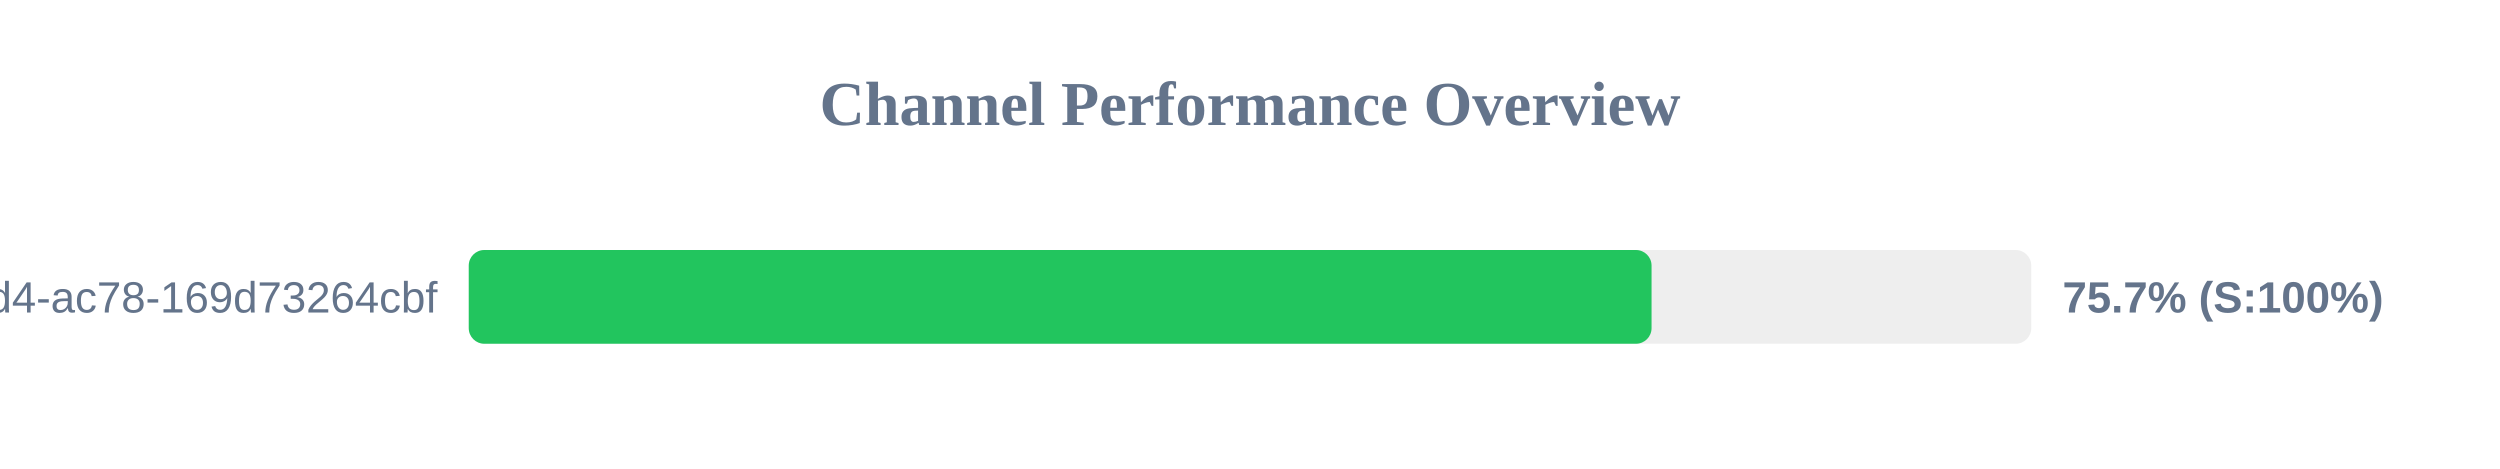
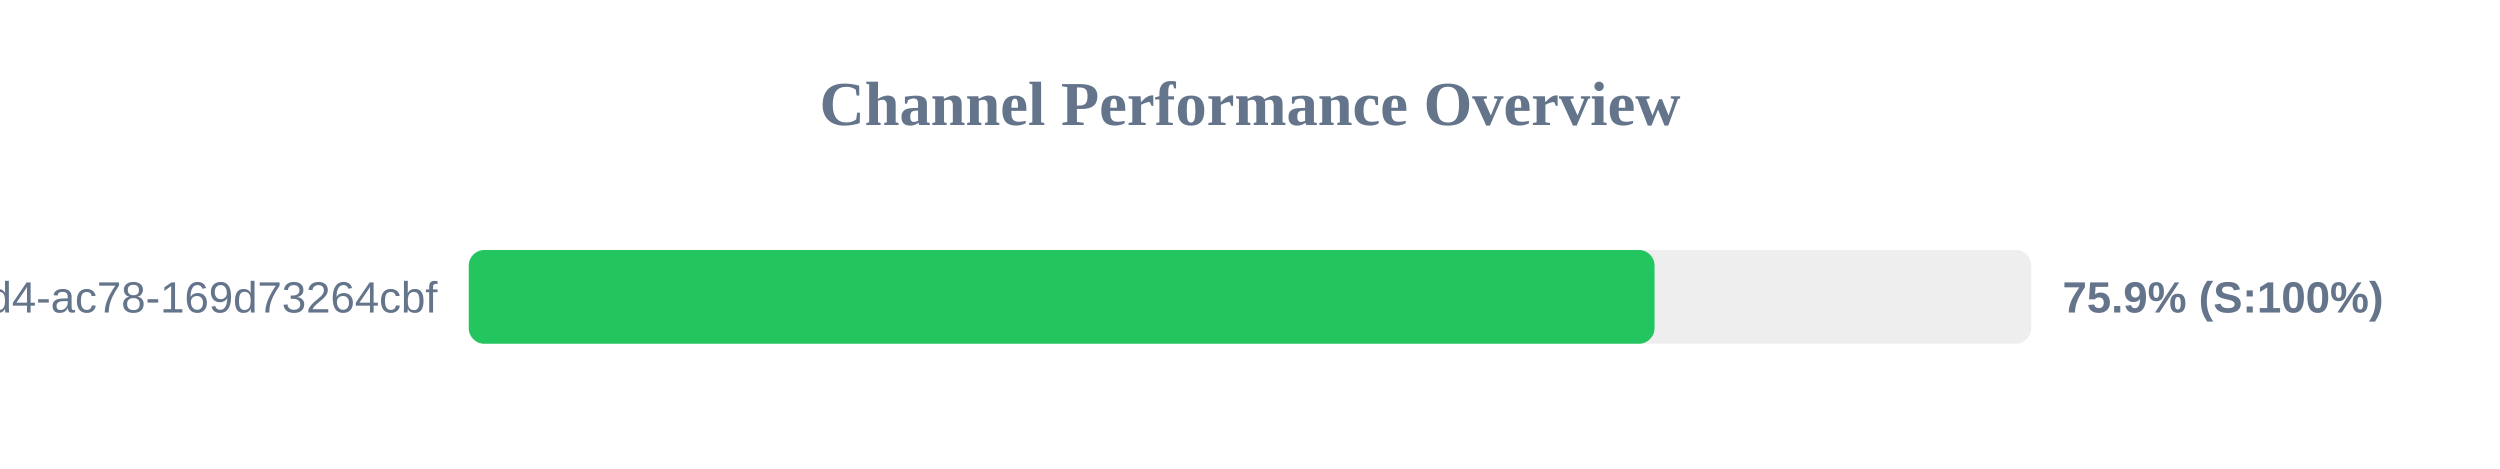
<svg xmlns="http://www.w3.org/2000/svg" width="800" height="150" version="1.1">
  <style>
        .row { font: 14px Arial; fill: #64748b; }
        .score { font: bold 14px Arial; fill: #64748b; }
    </style>
  <text x="400" y="40" text-anchor="middle" font-size="20px" font-weight="bold" fill="#64748b">Channel Performance Overview</text>
  <rect x="150" y="80" width="500" height="30" fill="#eee" rx="5" />
-   <rect x="150" y="80" width="378.5" height="30" fill="#22c55e" rx="5" />
+   <rect x="150" y="80" width="379.45" height="30" fill="#22c55e" rx="5" />
  <text x="140" y="100" text-anchor="end" class="row">?uuid=48c2c901-72e6-46d4-ac78-169d73264cbf</text>
-   <text x="660" y="100" text-anchor="start" class="score">75.7% (S:100%)</text>
+   <text x="660" y="100" text-anchor="start" class="score">75.9% (S:100%)</text>
</svg>
